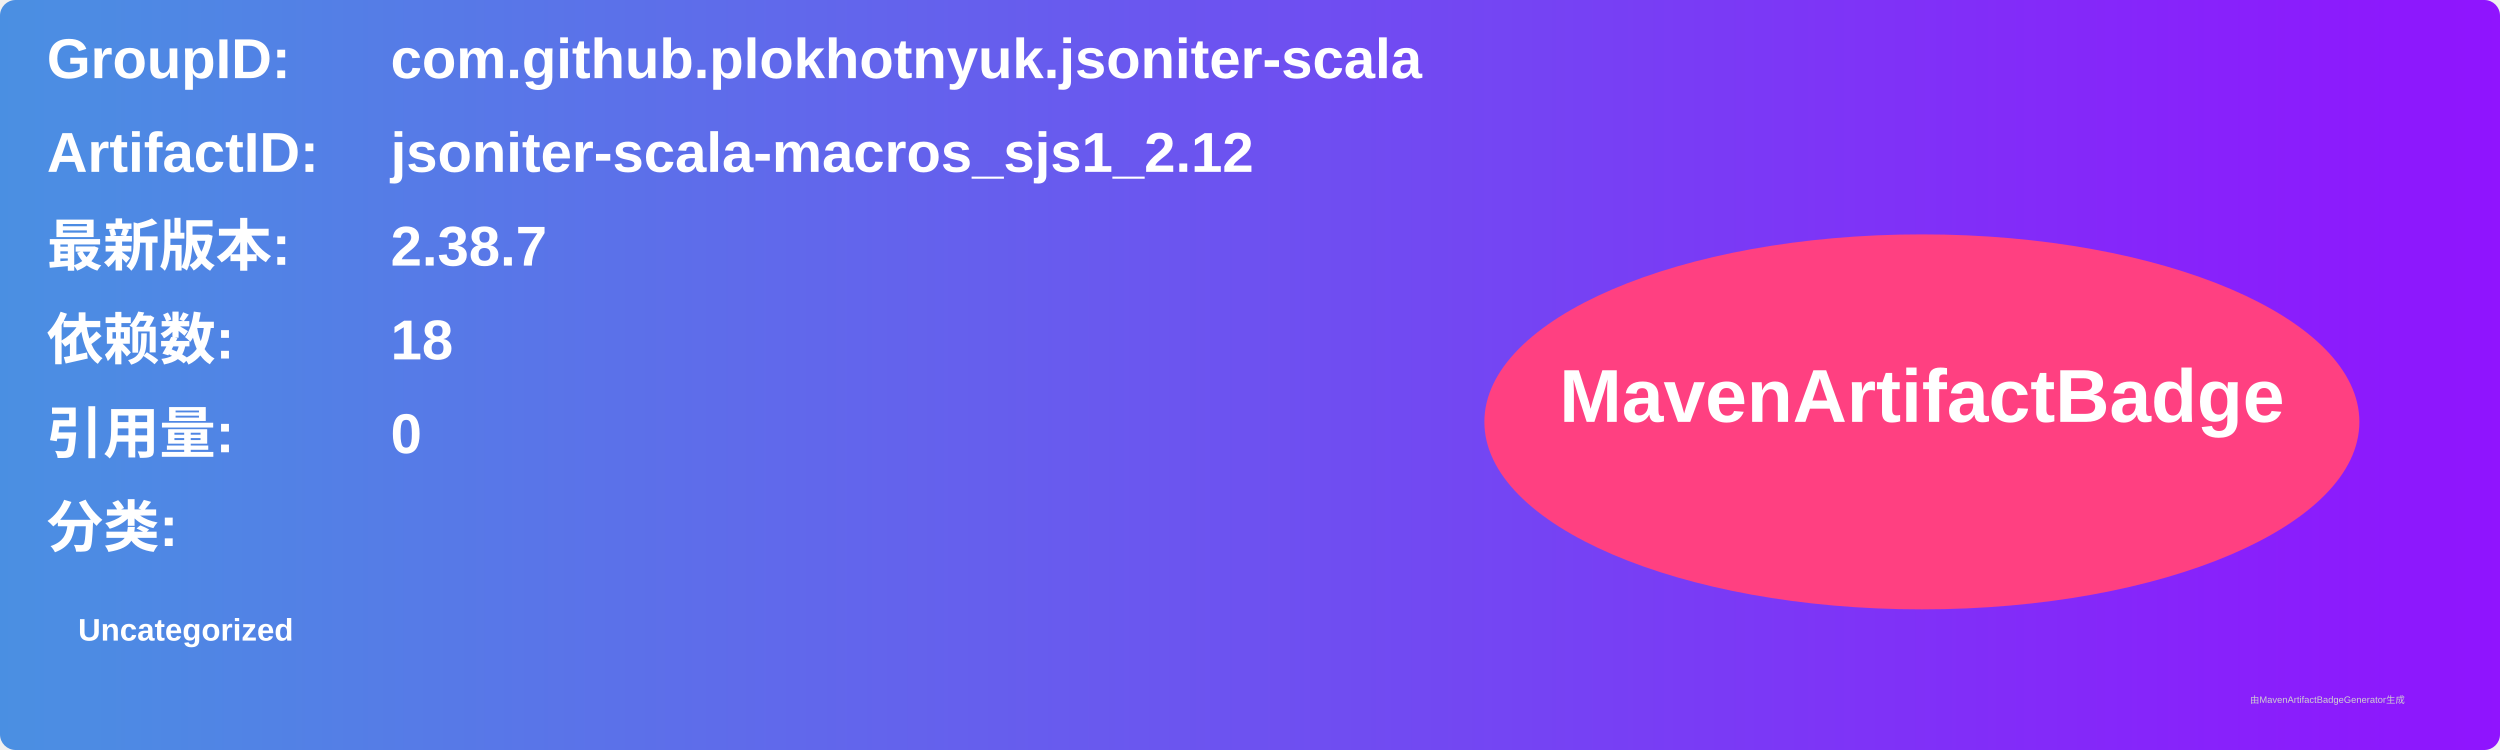
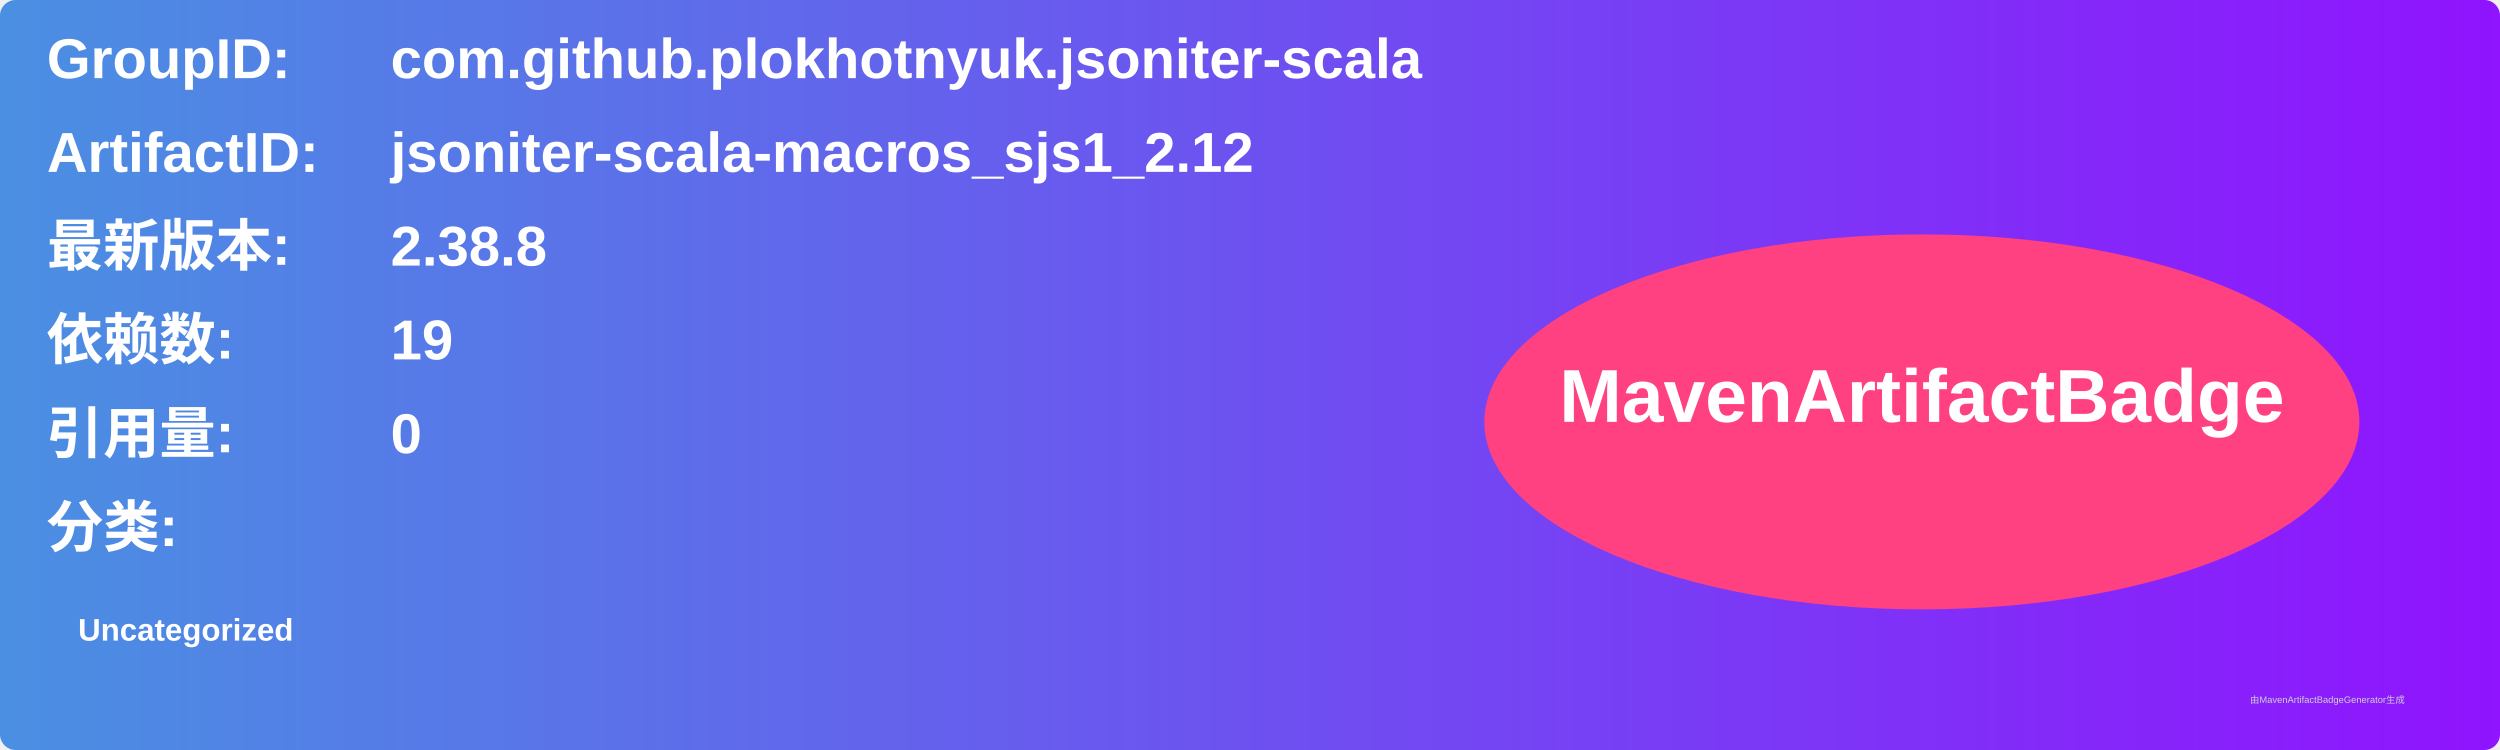
<svg xmlns="http://www.w3.org/2000/svg" width="800" height="240" viewBox="0 0 800 240">
  <linearGradient id="grad" x1="0%" y1="0%" x2="100%" y2="0%">
    <stop offset="0%" stop-color="#4a90e2" />
    <stop offset="100%" stop-color="#9013fe" />
  </linearGradient>
  <rect width="100%" height="100%" rx="5" ry="5" fill="url(#grad)" />
  <g transform="translate(15, 15)">
    <text x="0" y="10" font-family="Arial" font-size="18" fill="white" font-weight="bold" width="260">GroupID:</text>
    <text x="110" y="10" font-family="Arial" font-size="18" fill="white" font-weight="bold" width="460">com.github.plokhotnyuk.jsoniter-scala</text>
    <text x="0" y="40" font-family="Arial" font-size="18" fill="white" font-weight="bold" width="260">ArtifactID:</text>
    <text x="110" y="40" font-family="Arial" font-size="18" fill="white" font-weight="bold" width="460">jsoniter-scala-macros_sjs1_2.12</text>
    <text x="0" y="70" font-family="Arial" font-size="18" fill="white" font-weight="bold">最新版本:</text>
    <text x="110" y="70" font-family="Arial" font-size="18" fill="white" font-weight="bold">
-       <tspan font-weight="bold">2.38.7</tspan>
+       <tspan font-weight="bold">2.38.8</tspan>
    </text>
    <text x="0" y="100" font-family="Arial" font-size="18" fill="white" font-weight="bold">依赖数: </text>
    <text x="110" y="100" font-family="Arial" font-size="18" fill="white">
-       <tspan font-weight="bold">18</tspan>
+       <tspan font-weight="bold">19</tspan>
    </text>
    <text x="0" y="130" font-family="Arial" font-size="18" fill="white" font-weight="bold">引用量: </text>
    <text x="110" y="130" font-family="Arial" font-size="18" fill="white">
      <tspan font-weight="bold">0</tspan>
    </text>
    <text x="0" y="160" font-family="Arial" font-size="18" fill="white" font-weight="bold">分类:</text>
    <text x="10" y="190" font-family="Arial" font-size="10" fill="white">
      <tspan font-weight="bold">Uncategorized</tspan>
    </text>
    <ellipse cx="600" cy="120" rx="140" ry="60" fill="#ff4081" />
    <text x="600" y="120" text-anchor="middle" font-family="Arial" font-size="24" fill="white" font-weight="bold">MavenArtifactBadge</text>
  </g>
  <text x="720" y="225" font-family="Arial" font-size="3" fill="#d0d0d0">由MavenArtifactBadgeGenerator生成</text>
</svg>
